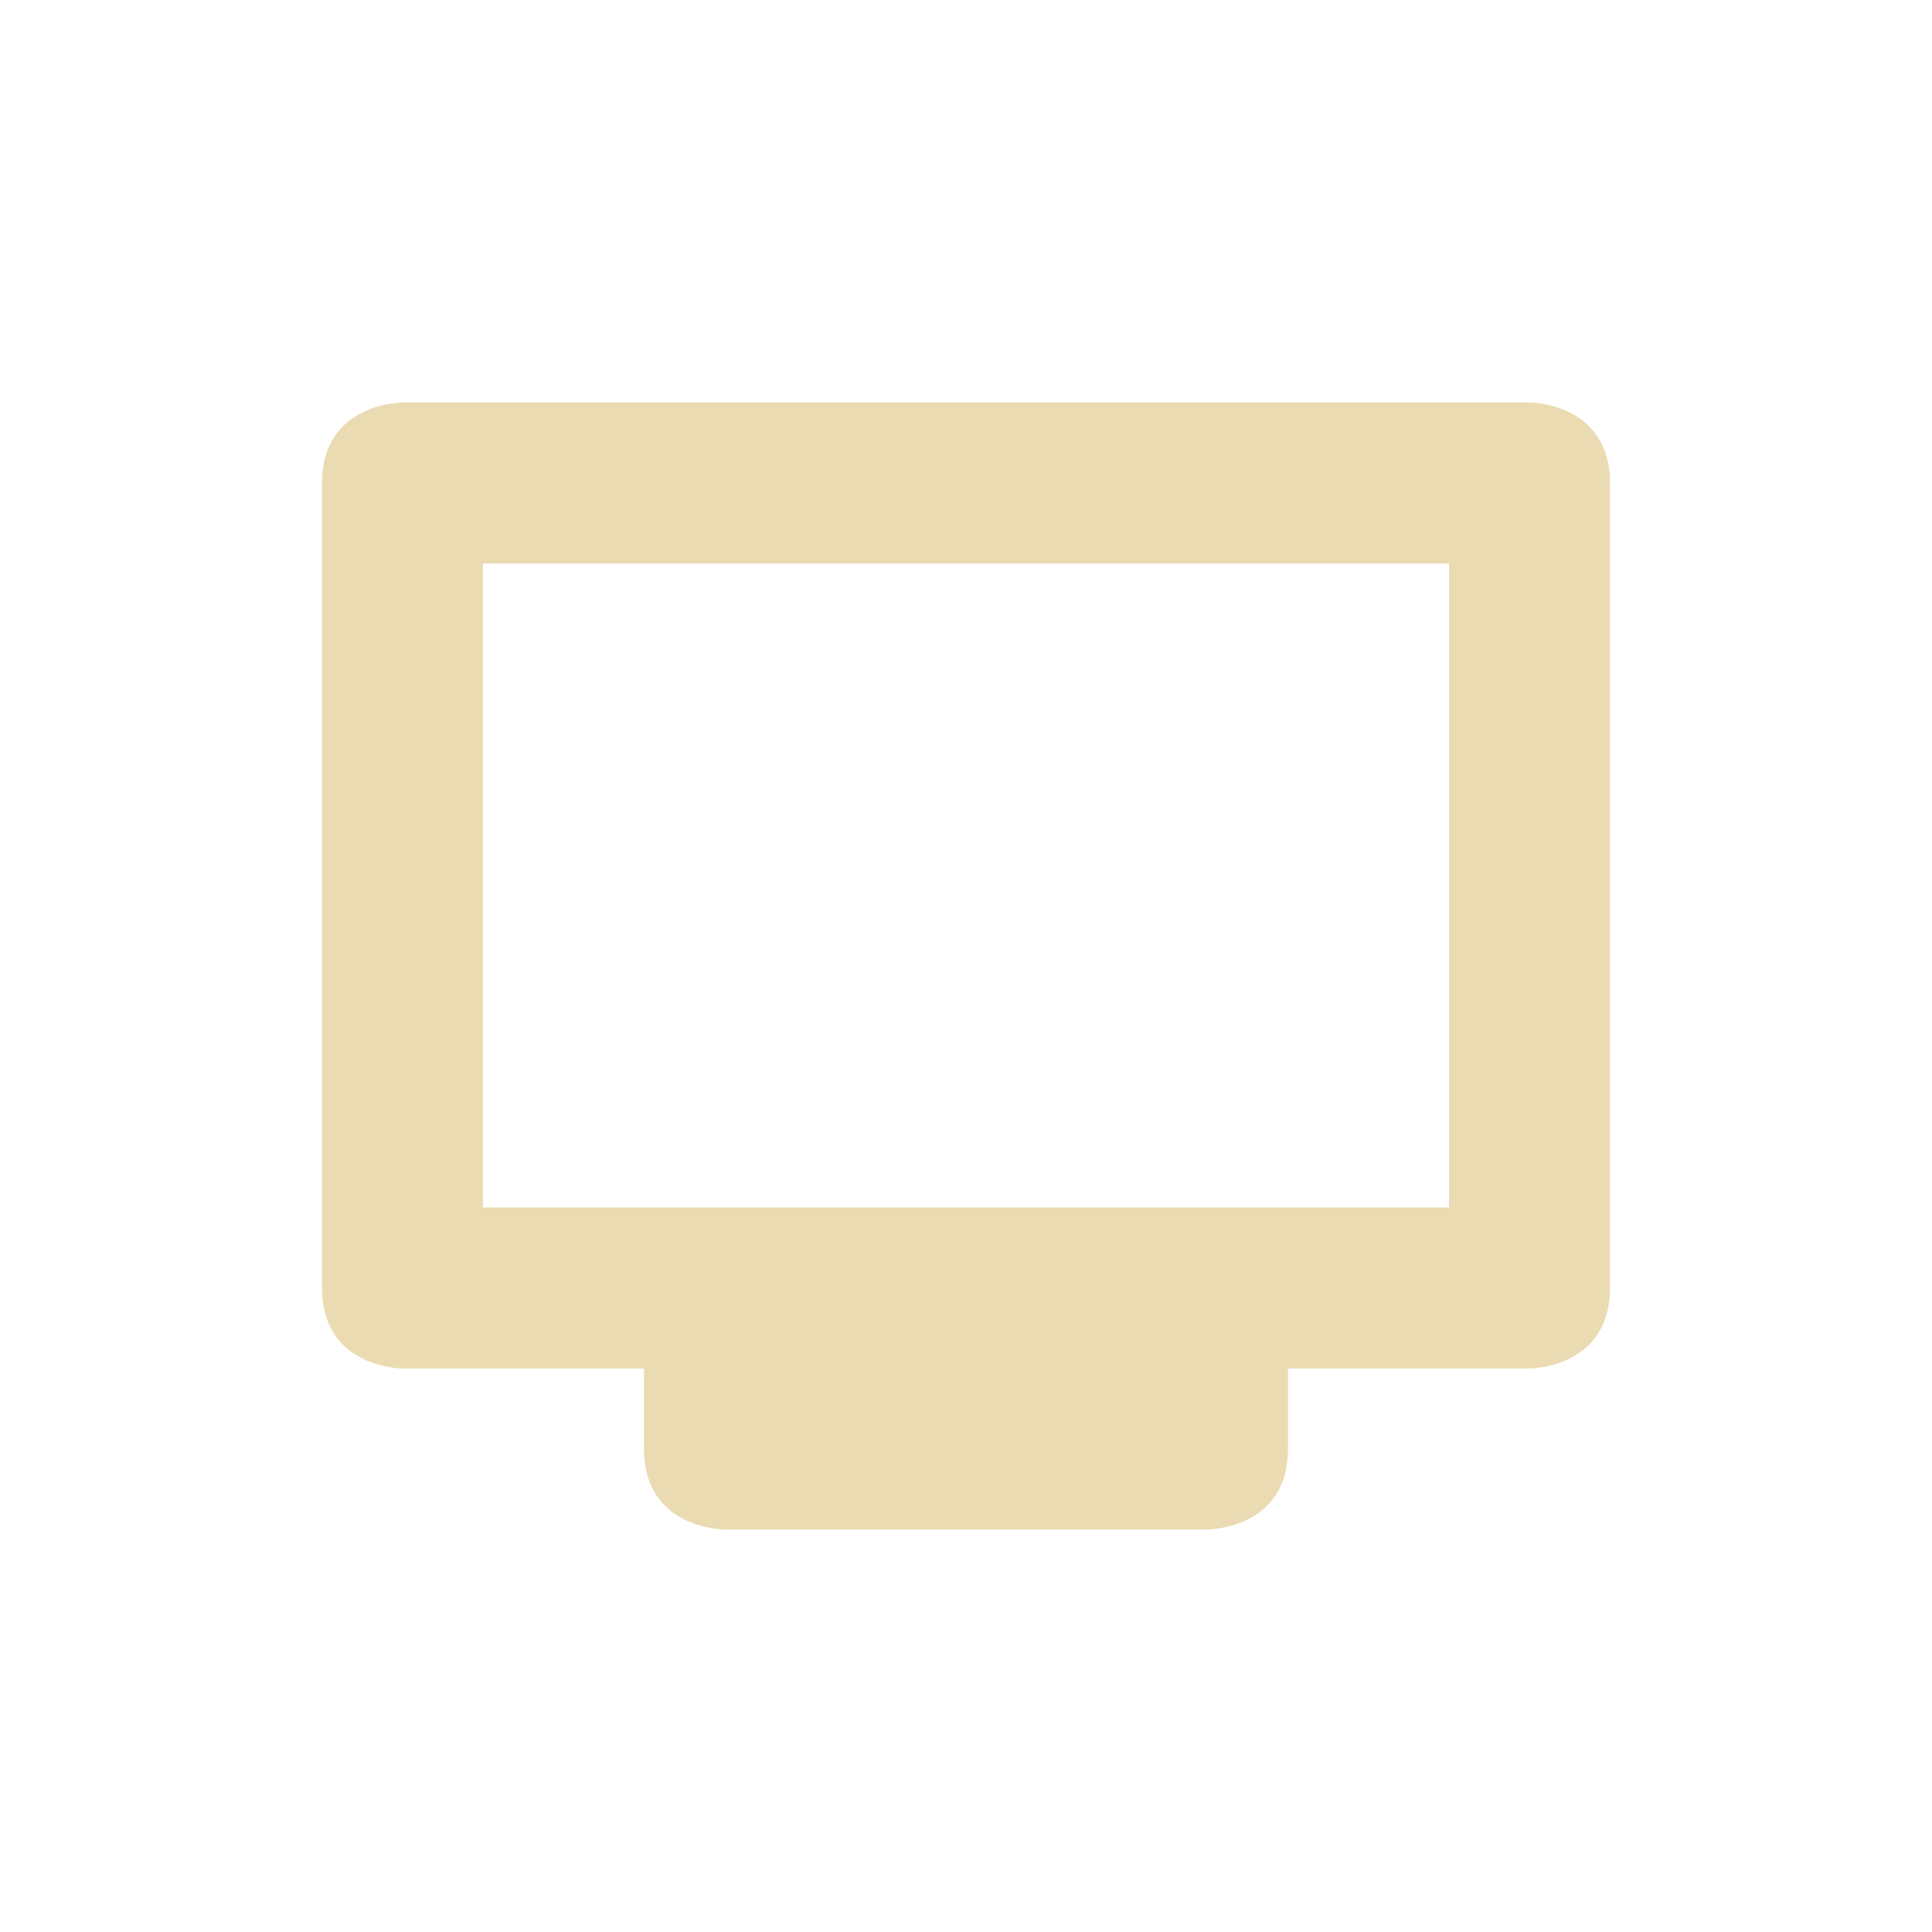
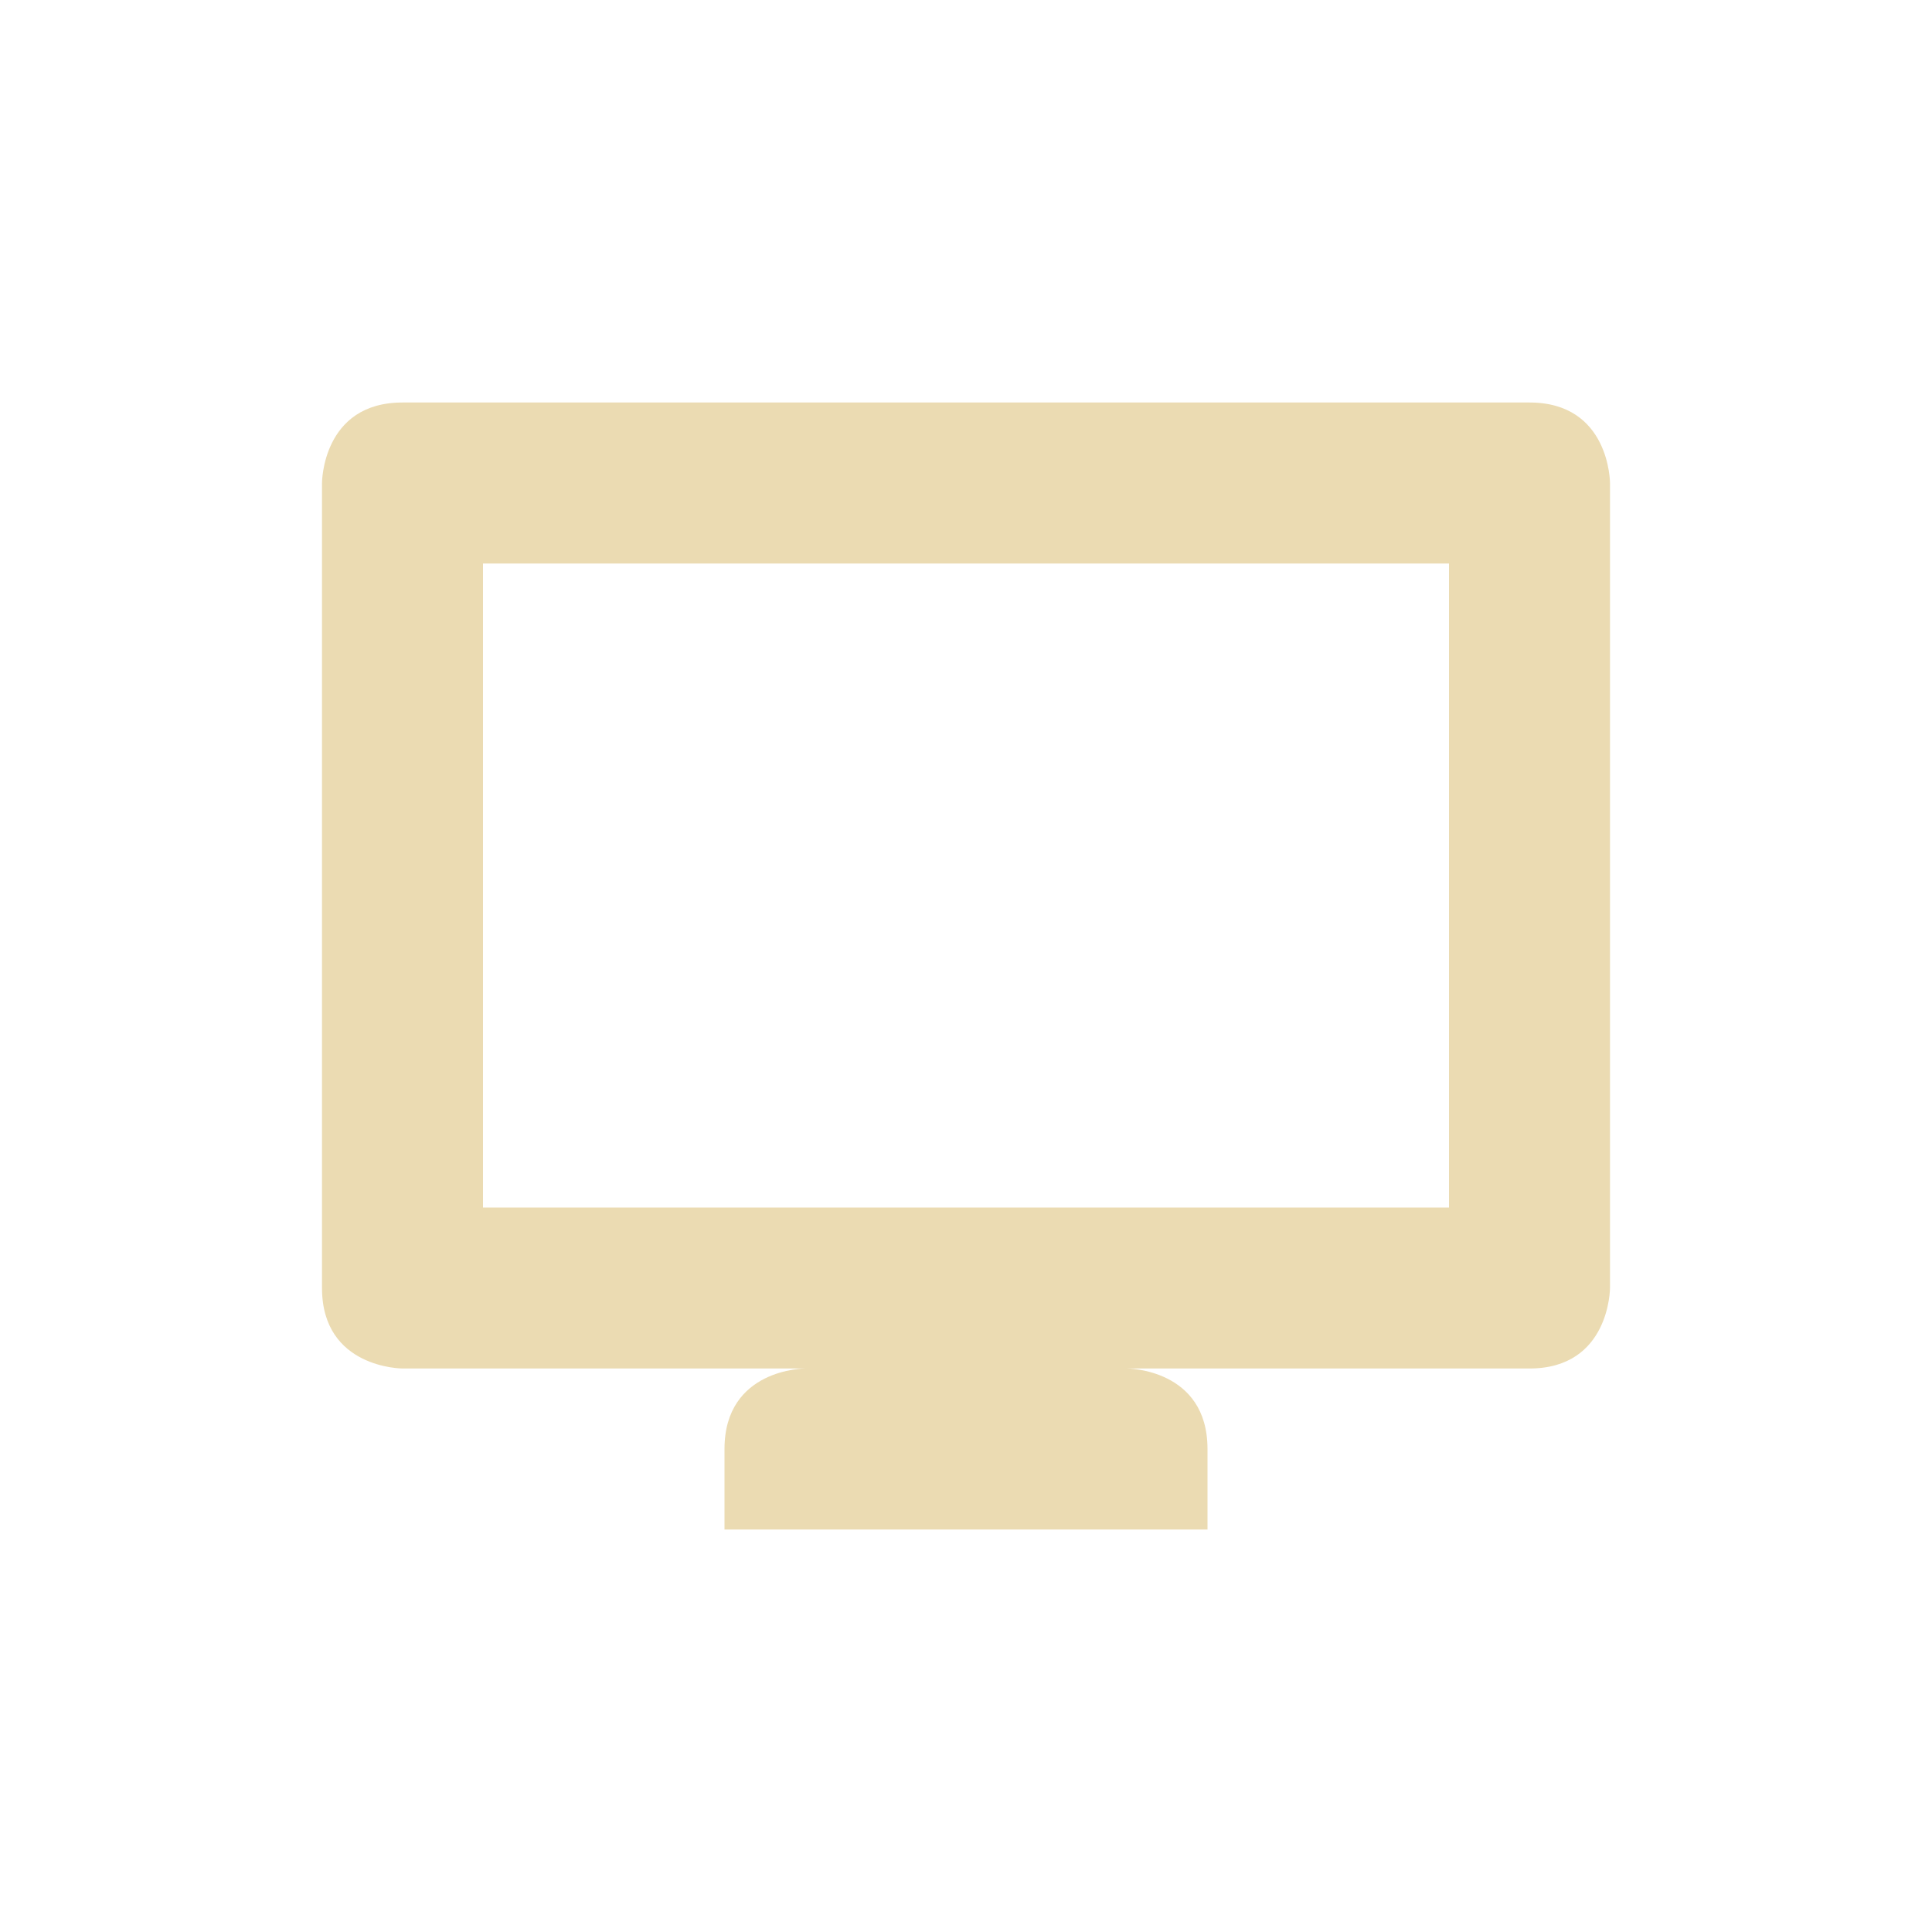
<svg xmlns="http://www.w3.org/2000/svg" width="24" height="24" version="1.1">
  <defs>
    <style id="current-color-scheme" type="text/css">.ColorScheme-Text { color:#ebdbb2; } .ColorScheme-Highlight { color:#458588; }</style>
  </defs>
-   <path class="ColorScheme-Text" d="m5 5s-1 0-1 1v10c0 1 1 1 1 1h3v1c0 1 1 1 1 1h6s1 0 1-1v-1h3s1 0 1-1v-10c0-1-1-1-1-1zm1 2h12v8h-12z" fill="currentColor" />
+   <path class="ColorScheme-Text" d="m5 5c-1 0-1 1-1 1v10c0 1 1 1 1 1h5s-1 0-1 1v1h6v-1c0-1-1-1-1-1h5c1 0 1-1 1-1v-10s0-1-1-1zm1 2h12v8h-12z" fill="currentColor" />
</svg>
